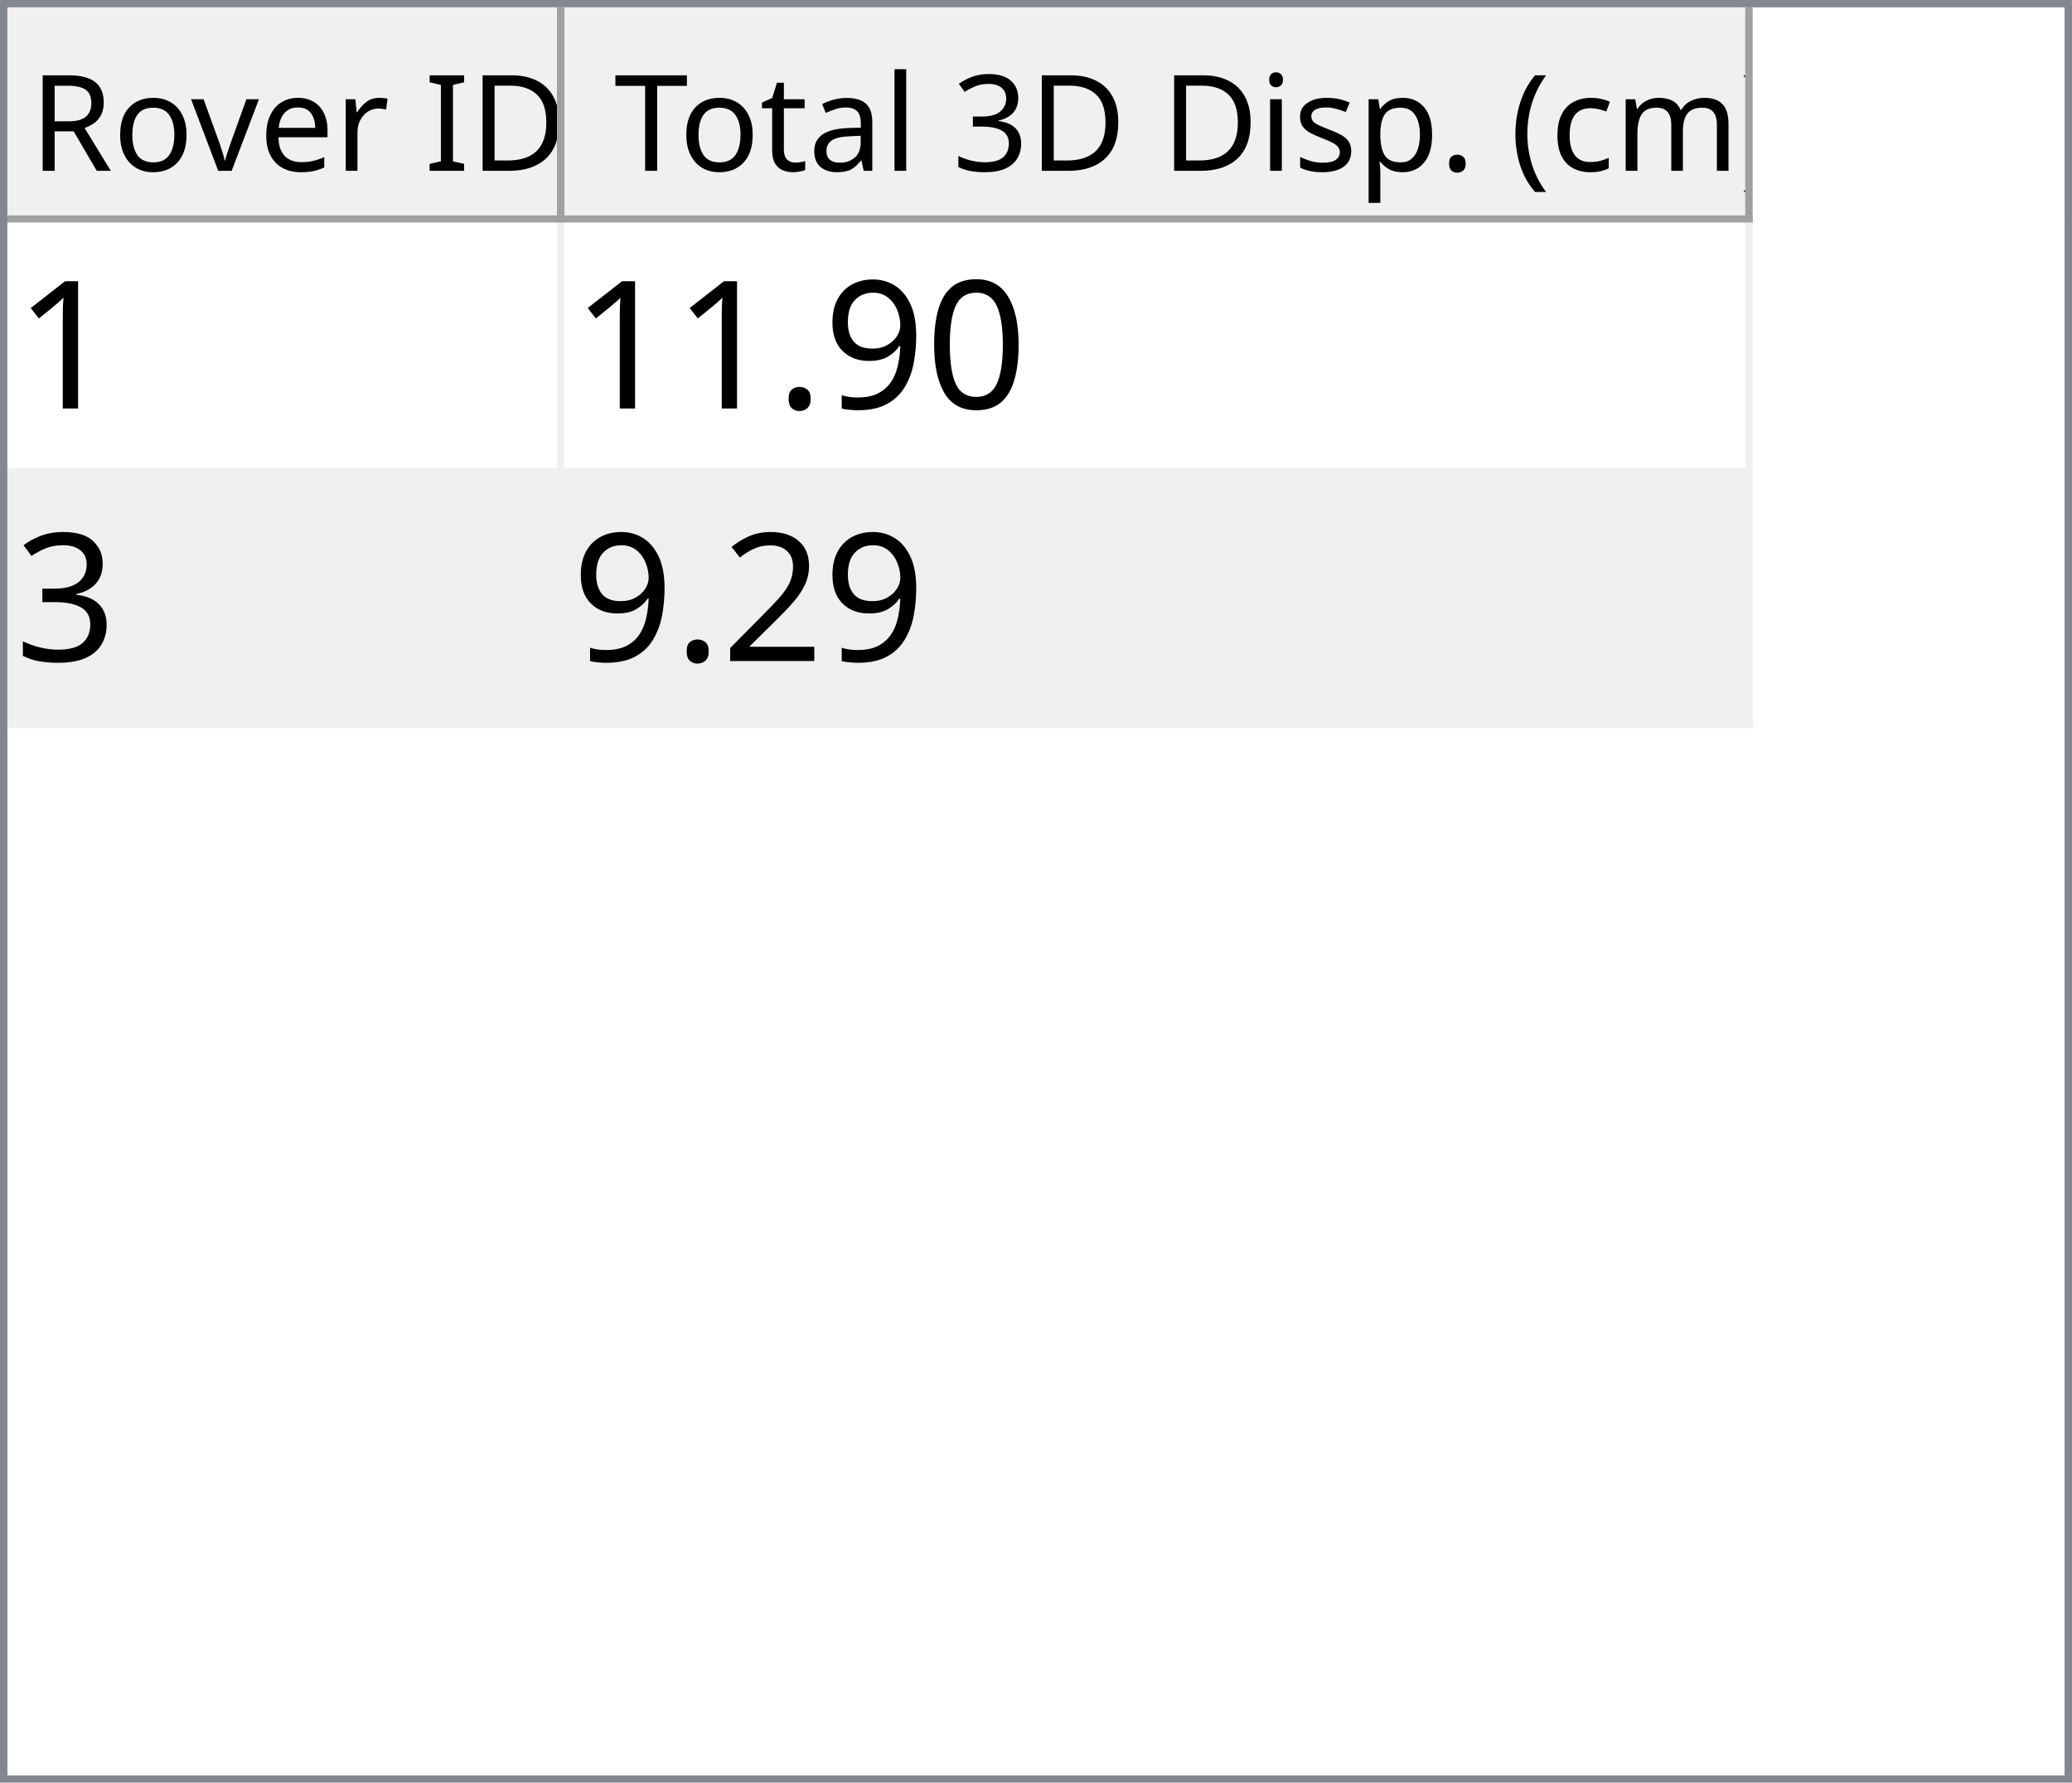
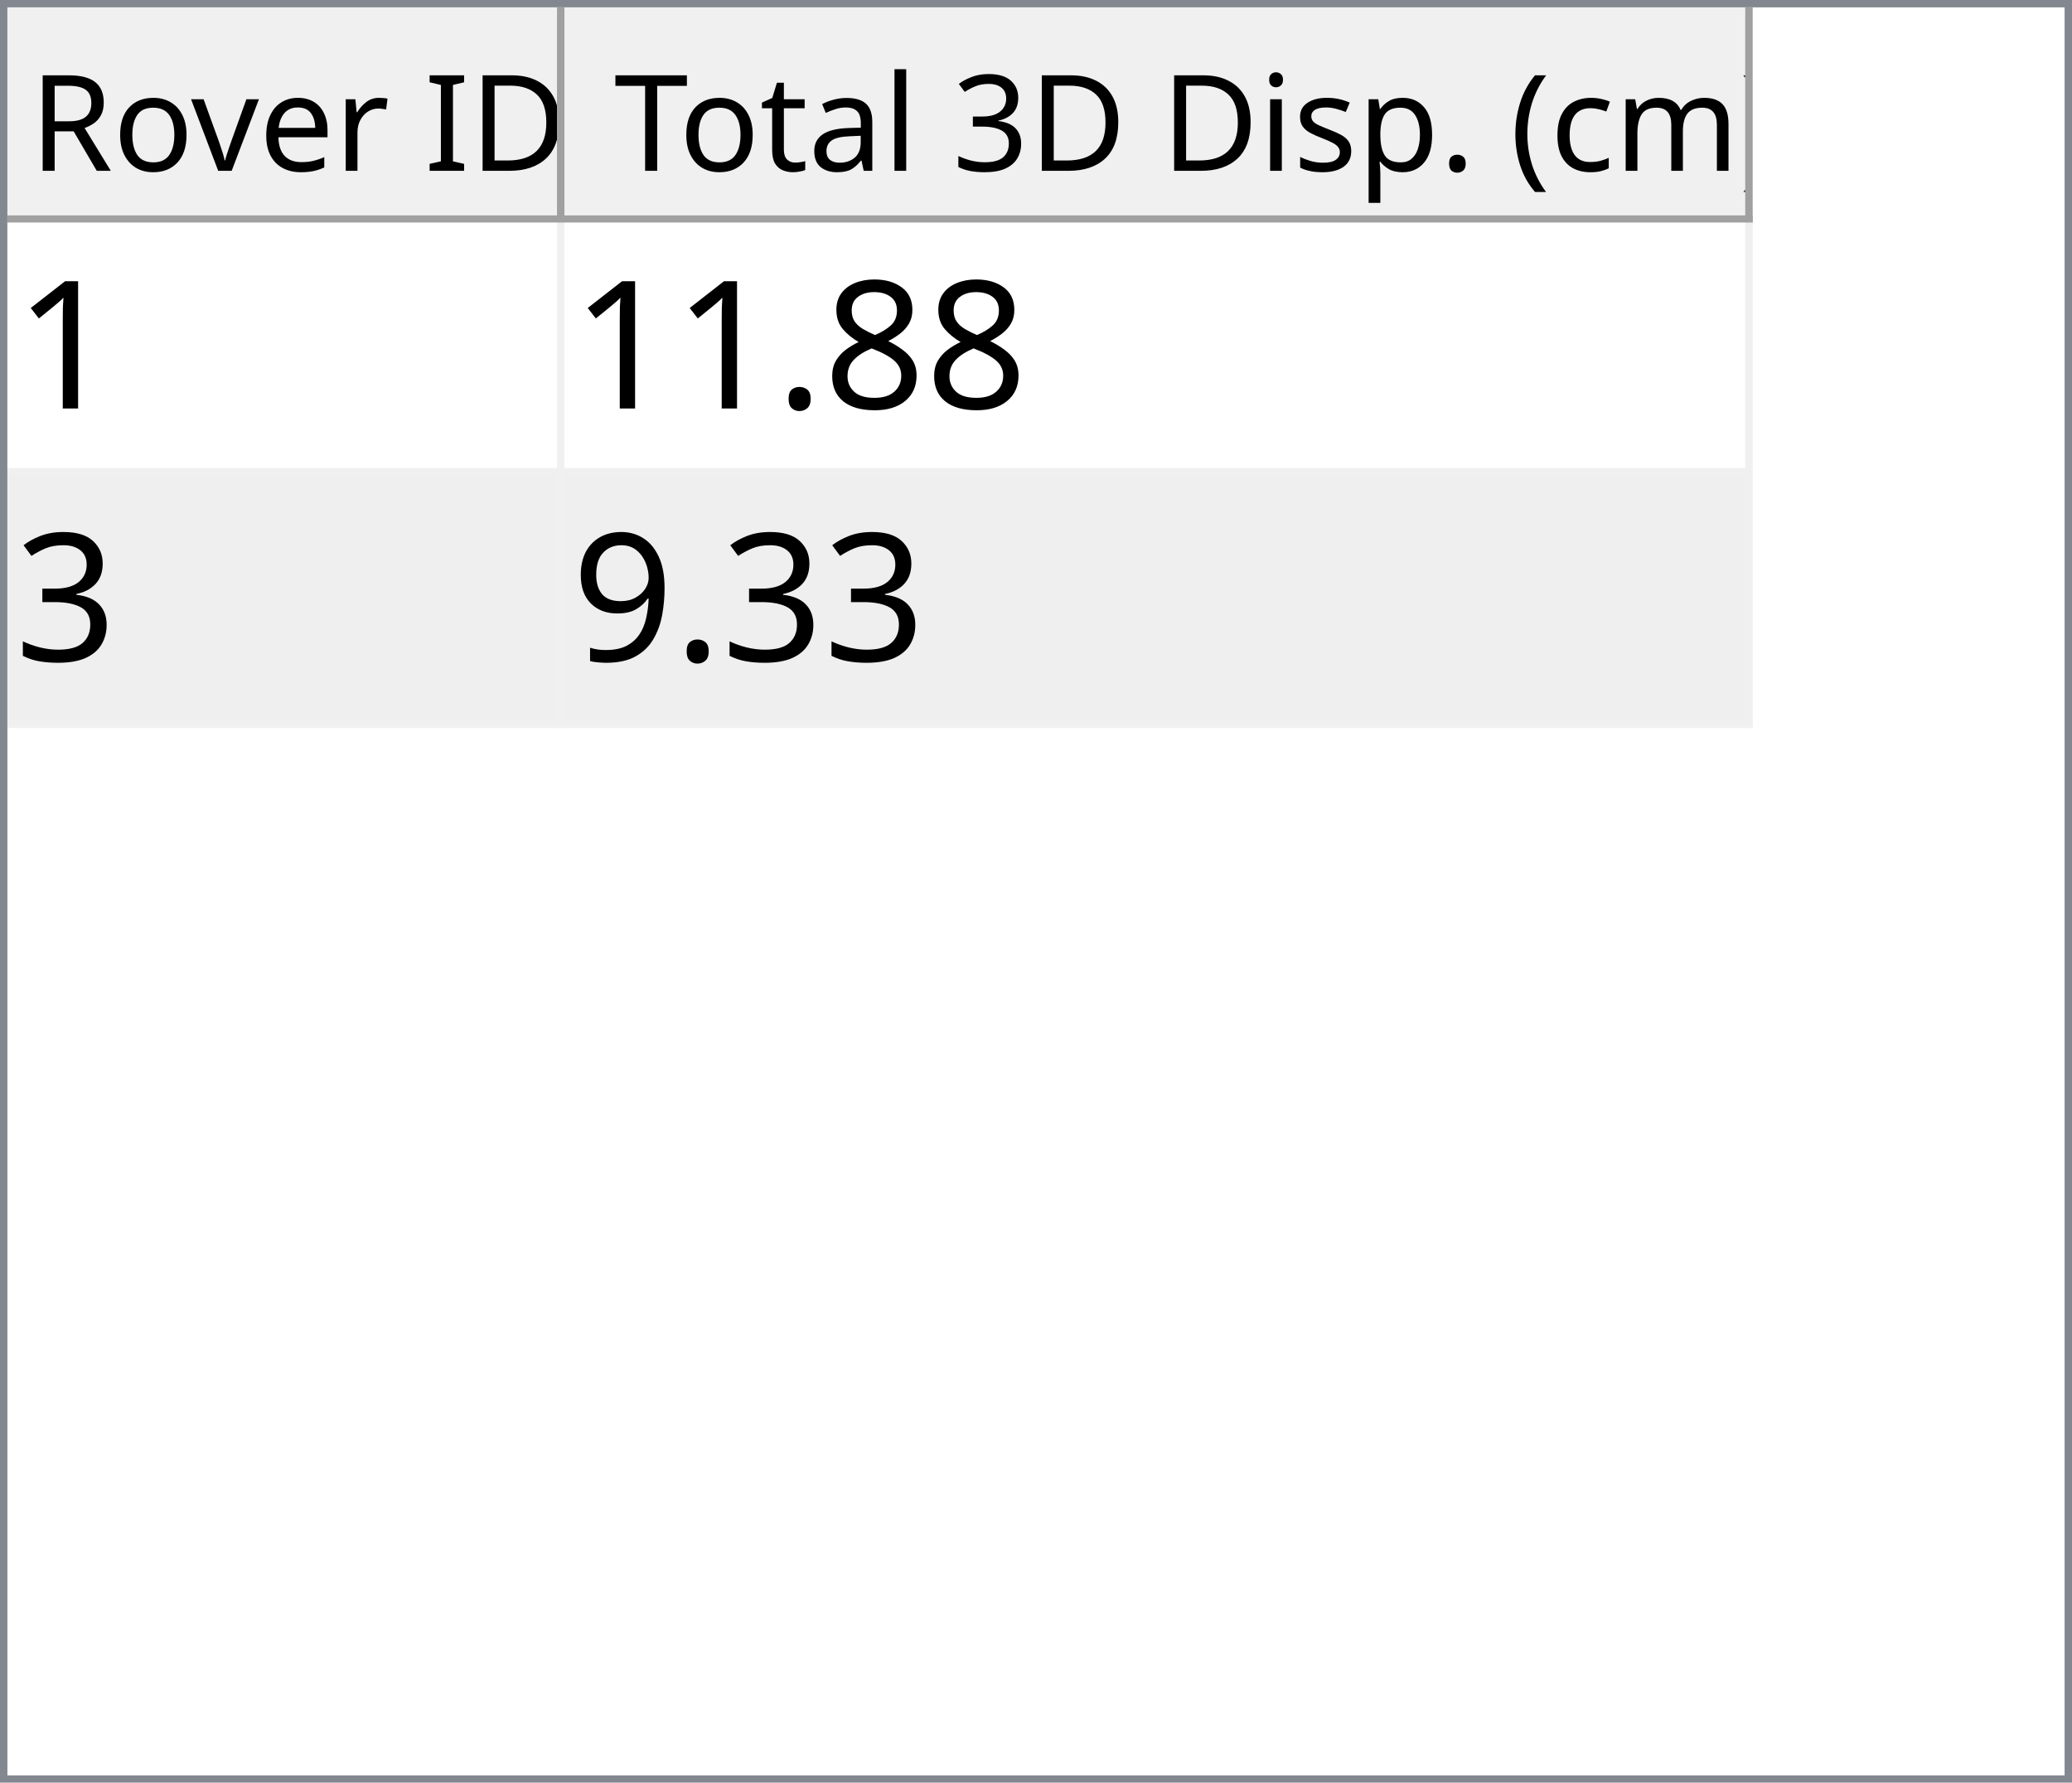
<svg xmlns="http://www.w3.org/2000/svg" style="fill-opacity:1; color-rendering:auto; color-interpolation:auto; text-rendering:auto; stroke:black; stroke-linecap:square; stroke-miterlimit:10; shape-rendering:auto; stroke-opacity:1; fill:black; stroke-dasharray:none; font-weight:normal; stroke-width:1; font-family:'Dialog'; font-style:normal; stroke-linejoin:miter; font-size:12px; stroke-dashoffset:0; image-rendering:auto;" width="279" height="240">
  <defs id="genericDefs" />
  <g>
    <defs id="defs1">
      <clipPath clipPathUnits="userSpaceOnUse" id="clipPath1">
        <path d="M0 0 L279 0 L279 240 L0 240 L0 0 Z" />
      </clipPath>
      <clipPath clipPathUnits="userSpaceOnUse" id="clipPath2">
        <path d="M0 0 L0 240 L279 240 L279 0 Z" />
      </clipPath>
      <clipPath clipPathUnits="userSpaceOnUse" id="clipPath3">
        <path d="M0 0 L0 29 L277 29 L277 0 Z" />
      </clipPath>
      <clipPath clipPathUnits="userSpaceOnUse" id="clipPath4">
        <path d="M0 0 L0 29 L75 29 L75 0 Z" />
      </clipPath>
      <clipPath clipPathUnits="userSpaceOnUse" id="clipPath5">
        <path d="M1 1 L1 28 L74 28 L74 1 Z" />
      </clipPath>
      <clipPath clipPathUnits="userSpaceOnUse" id="clipPath6">
        <path d="M0 0 L0 27 L73 27 L73 0 Z" />
      </clipPath>
      <clipPath clipPathUnits="userSpaceOnUse" id="clipPath7">
        <path d="M-0.5 -0.5 L-0.5 28.5 L74.5 28.5 L74.5 -0.5 Z" />
      </clipPath>
      <clipPath clipPathUnits="userSpaceOnUse" id="clipPath8">
        <path d="M0 0 L0 29 L160 29 L160 0 Z" />
      </clipPath>
      <clipPath clipPathUnits="userSpaceOnUse" id="clipPath9">
        <path d="M1 1 L1 28 L159 28 L159 1 Z" />
      </clipPath>
      <clipPath clipPathUnits="userSpaceOnUse" id="clipPath10">
        <path d="M0 0 L0 27 L158 27 L158 0 Z" />
      </clipPath>
      <clipPath clipPathUnits="userSpaceOnUse" id="clipPath11">
        <path d="M-0.5 -0.5 L-0.5 28.5 L159.5 28.5 L159.5 -0.5 Z" />
      </clipPath>
      <clipPath clipPathUnits="userSpaceOnUse" id="clipPath12">
        <path d="M0 0 L0 209 L277 209 L277 0 Z" />
      </clipPath>
      <clipPath clipPathUnits="userSpaceOnUse" id="clipPath13">
        <path d="M0 0 L0 68 L235 68 L235 0 Z" />
      </clipPath>
      <clipPath clipPathUnits="userSpaceOnUse" id="clipPath14">
        <path d="M-0.5 -0.5 L-0.5 67.5 L234.5 67.5 L234.5 -0.5 Z" />
      </clipPath>
      <clipPath clipPathUnits="userSpaceOnUse" id="clipPath15">
        <path d="M0 0 L0 33 L74 33 L74 0 Z" />
      </clipPath>
      <clipPath clipPathUnits="userSpaceOnUse" id="clipPath16">
        <path d="M0 0 L0 33 L159 33 L159 0 Z" />
      </clipPath>
      <font horiz-adv-x="64.551" id="font1">
        <font-face ascent="107.91" descent="25.098" units-per-em="100" style="font-style:normal; font-family:Segoe UI; font-weight:normal;" />
        <missing-glyph horiz-adv-x="64.551" d="M8.109 0 L8.109 68.266 L56.453 68.266 L56.453 0 L8.109 0 ZM15.328 7.234 L49.219 7.234 L49.219 61.031 L15.328 61.031 L15.328 7.234 Z" />
        <glyph unicode="D" horiz-adv-x="70.117" d="M9.188 0 L9.188 70.016 L28.516 70.016 Q65.531 70.016 65.531 35.891 Q65.531 19.672 55.25 9.836 Q44.969 0 27.734 0 L9.188 0 ZM17.391 62.594 L17.391 7.422 L27.828 7.422 Q41.609 7.422 49.273 14.797 Q56.938 22.172 56.938 35.688 Q56.938 62.594 28.328 62.594 L17.391 62.594 Z" />
        <glyph unicode="I" horiz-adv-x="26.611" d="M17.391 0 L9.188 0 L9.188 70.016 L17.391 70.016 L17.391 0 Z" />
        <glyph unicode=" " horiz-adv-x="27.393" d="" />
        <glyph unicode="r" horiz-adv-x="34.766" d="M34.188 41.891 Q32.078 43.5 28.125 43.5 Q23 43.5 19.555 38.672 Q16.109 33.844 16.109 25.484 L16.109 0 L8.109 0 L8.109 50 L16.109 50 L16.109 39.703 L16.312 39.703 Q18.016 44.969 21.531 47.922 Q25.047 50.875 29.391 50.875 Q32.516 50.875 34.188 50.203 L34.188 41.891 Z" />
        <glyph unicode="e" horiz-adv-x="52.295" d="M48.297 23 L12.984 23 Q13.188 14.656 17.484 10.109 Q21.781 5.562 29.297 5.562 Q37.75 5.562 44.828 11.141 L44.828 3.609 Q38.234 -1.172 27.391 -1.172 Q16.797 -1.172 10.742 5.641 Q4.688 12.453 4.688 24.812 Q4.688 36.469 11.305 43.82 Q17.922 51.172 27.734 51.172 Q37.547 51.172 42.922 44.828 Q48.297 38.484 48.297 27.203 L48.297 23 ZM40.094 29.781 Q40.047 36.719 36.75 40.578 Q33.453 44.438 27.594 44.438 Q21.922 44.438 17.969 40.383 Q14.016 36.328 13.094 29.781 L40.094 29.781 Z" />
        <glyph unicode="v" horiz-adv-x="47.9" d="M47.406 50 L27.484 0 L19.625 0 L0.688 50 L9.469 50 L22.172 13.672 Q23.578 9.672 23.922 6.688 L24.125 6.688 Q24.609 10.453 25.688 13.484 L38.969 50 L47.406 50 Z" />
        <glyph unicode="o" horiz-adv-x="58.594" d="M29 -1.172 Q17.922 -1.172 11.305 5.836 Q4.688 12.844 4.688 24.422 Q4.688 37.016 11.57 44.094 Q18.453 51.172 30.172 51.172 Q41.359 51.172 47.633 44.289 Q53.906 37.406 53.906 25.203 Q53.906 13.234 47.141 6.031 Q40.375 -1.172 29 -1.172 ZM29.594 44.438 Q21.875 44.438 17.383 39.188 Q12.891 33.938 12.891 24.703 Q12.891 15.828 17.43 10.695 Q21.969 5.562 29.594 5.562 Q37.359 5.562 41.531 10.594 Q45.703 15.625 45.703 24.906 Q45.703 34.281 41.531 39.359 Q37.359 44.438 29.594 44.438 Z" />
        <glyph unicode="R" horiz-adv-x="59.814" d="M59.375 0 L49.609 0 L37.891 19.625 Q36.281 22.359 34.766 24.289 Q33.25 26.219 31.664 27.438 Q30.078 28.656 28.25 29.219 Q26.422 29.781 24.125 29.781 L17.391 29.781 L17.391 0 L9.188 0 L9.188 70.016 L30.078 70.016 Q34.672 70.016 38.555 68.867 Q42.438 67.719 45.289 65.375 Q48.141 63.031 49.758 59.547 Q51.375 56.062 51.375 51.375 Q51.375 47.703 50.273 44.656 Q49.172 41.609 47.148 39.211 Q45.125 36.812 42.266 35.133 Q39.406 33.453 35.844 32.516 L35.844 32.328 Q37.594 31.547 38.891 30.547 Q40.188 29.547 41.359 28.18 Q42.531 26.812 43.68 25.078 Q44.828 23.344 46.234 21.047 L59.375 0 ZM17.391 62.594 L17.391 37.203 L28.516 37.203 Q31.594 37.203 34.203 38.133 Q36.812 39.062 38.719 40.797 Q40.625 42.531 41.703 45.047 Q42.781 47.562 42.781 50.688 Q42.781 56.297 39.141 59.445 Q35.5 62.594 28.609 62.594 L17.391 62.594 Z" />
        <glyph unicode=")" horiz-adv-x="30.176" d="M8.297 -15.922 L1.172 -15.922 Q16.406 2.344 16.406 26.812 Q16.406 51.469 1.078 70.016 L8.297 70.016 Q23.531 52.156 23.531 26.703 Q23.531 1.375 8.297 -15.922 Z" />
        <glyph unicode="m" horiz-adv-x="86.133" d="M79.109 0 L71.094 0 L71.094 28.719 Q71.094 37.016 68.531 40.727 Q65.969 44.438 59.906 44.438 Q54.781 44.438 51.195 39.75 Q47.609 35.062 47.609 28.516 L47.609 0 L39.594 0 L39.594 29.688 Q39.594 44.438 28.219 44.438 Q22.953 44.438 19.531 40.016 Q16.109 35.594 16.109 28.516 L16.109 0 L8.109 0 L8.109 50 L16.109 50 L16.109 42.094 L16.312 42.094 Q21.625 51.172 31.844 51.172 Q36.969 51.172 40.773 48.312 Q44.578 45.453 46 40.828 Q51.562 51.172 62.594 51.172 Q79.109 51.172 79.109 30.812 L79.109 0 Z" />
        <glyph unicode="c" horiz-adv-x="46.191" d="M42.188 2.297 Q36.422 -1.172 28.516 -1.172 Q17.828 -1.172 11.258 5.789 Q4.688 12.75 4.688 23.828 Q4.688 36.188 11.766 43.68 Q18.844 51.172 30.672 51.172 Q37.25 51.172 42.281 48.734 L42.281 40.531 Q36.719 44.438 30.375 44.438 Q22.703 44.438 17.797 38.945 Q12.891 33.453 12.891 24.516 Q12.891 15.719 17.508 10.641 Q22.125 5.562 29.891 5.562 Q36.422 5.562 42.188 9.906 L42.188 2.297 Z" />
        <glyph unicode="(" horiz-adv-x="30.176" d="M29.109 -15.922 L21.969 -15.922 Q6.844 1.375 6.844 26.703 Q6.844 52.156 21.969 70.016 L29.203 70.016 Q13.875 51.469 13.875 26.812 Q13.875 2.344 29.109 -15.922 Z" />
        <glyph unicode="." horiz-adv-x="21.68" d="M10.891 -1.078 Q8.641 -1.078 7.055 0.539 Q5.469 2.156 5.469 4.391 Q5.469 6.641 7.055 8.273 Q8.641 9.906 10.891 9.906 Q13.188 9.906 14.797 8.273 Q16.406 6.641 16.406 4.391 Q16.406 2.156 14.797 0.539 Q13.188 -1.078 10.891 -1.078 Z" />
        <glyph unicode="p" horiz-adv-x="58.789" d="M16.312 7.234 L16.109 7.234 L16.109 -23 L8.109 -23 L8.109 50 L16.109 50 L16.109 41.219 L16.312 41.219 Q22.219 51.172 33.594 51.172 Q43.266 51.172 48.688 44.461 Q54.109 37.75 54.109 26.469 Q54.109 13.922 48 6.375 Q41.891 -1.172 31.297 -1.172 Q21.578 -1.172 16.312 7.234 ZM16.109 27.391 L16.109 20.406 Q16.109 14.203 20.141 9.883 Q24.172 5.562 30.375 5.562 Q37.641 5.562 41.773 11.133 Q45.906 16.703 45.906 26.609 Q45.906 34.969 42.047 39.703 Q38.188 44.438 31.594 44.438 Q24.609 44.438 20.359 39.578 Q16.109 34.719 16.109 27.391 Z" />
        <glyph unicode="s" horiz-adv-x="42.432" d="M5.078 1.812 L5.078 10.406 Q11.625 5.562 19.484 5.562 Q30.031 5.562 30.031 12.594 Q30.031 14.594 29.125 15.992 Q28.219 17.391 26.68 18.461 Q25.141 19.531 23.07 20.383 Q21 21.234 18.609 22.172 Q15.281 23.484 12.766 24.828 Q10.25 26.172 8.57 27.859 Q6.891 29.547 6.031 31.695 Q5.172 33.844 5.172 36.719 Q5.172 40.234 6.789 42.945 Q8.406 45.656 11.086 47.484 Q13.766 49.312 17.211 50.242 Q20.656 51.172 24.312 51.172 Q30.812 51.172 35.938 48.922 L35.938 40.828 Q30.422 44.438 23.25 44.438 Q21 44.438 19.195 43.922 Q17.391 43.406 16.094 42.477 Q14.797 41.547 14.086 40.258 Q13.375 38.969 13.375 37.406 Q13.375 35.453 14.086 34.133 Q14.797 32.812 16.164 31.789 Q17.531 30.766 19.484 29.938 Q21.438 29.109 23.922 28.125 Q27.25 26.859 29.883 25.516 Q32.516 24.172 34.375 22.484 Q36.234 20.797 37.234 18.602 Q38.234 16.406 38.234 13.375 Q38.234 9.672 36.602 6.938 Q34.969 4.203 32.234 2.398 Q29.5 0.594 25.93 -0.289 Q22.359 -1.172 18.453 -1.172 Q10.75 -1.172 5.078 1.812 Z" />
        <glyph unicode="i" horiz-adv-x="24.219" d="M12.203 62.703 Q10.062 62.703 8.547 64.164 Q7.031 65.625 7.031 67.875 Q7.031 70.125 8.547 71.609 Q10.062 73.094 12.203 73.094 Q14.406 73.094 15.945 71.609 Q17.484 70.125 17.484 67.875 Q17.484 65.719 15.945 64.211 Q14.406 62.703 12.203 62.703 ZM16.109 0 L8.109 0 L8.109 50 L16.109 50 L16.109 0 Z" />
        <glyph unicode="3" horiz-adv-x="53.906" d="M46.531 19.828 Q46.531 15.094 44.75 11.211 Q42.969 7.328 39.719 4.57 Q36.469 1.812 31.93 0.297 Q27.391 -1.219 21.922 -1.219 Q11.922 -1.219 6 2.594 L6 11.188 Q13.094 5.609 22.219 5.609 Q25.875 5.609 28.828 6.539 Q31.781 7.469 33.906 9.227 Q36.031 10.984 37.18 13.477 Q38.328 15.969 38.328 19.094 Q38.328 32.812 18.797 32.812 L12.984 32.812 L12.984 39.594 L18.5 39.594 Q35.797 39.594 35.797 52.484 Q35.797 64.406 22.609 64.406 Q15.188 64.406 8.688 59.422 L8.688 67.188 Q15.375 71.188 24.609 71.188 Q29 71.188 32.57 69.969 Q36.141 68.75 38.68 66.555 Q41.219 64.359 42.609 61.281 Q44 58.203 44 54.5 Q44 40.672 30.031 36.719 L30.031 36.531 Q33.594 36.141 36.625 34.797 Q39.656 33.453 41.852 31.305 Q44.047 29.156 45.289 26.25 Q46.531 23.344 46.531 19.828 Z" />
        <glyph unicode="l" horiz-adv-x="24.219" d="M16.109 0 L8.109 0 L8.109 74.031 L16.109 74.031 L16.109 0 Z" />
        <glyph unicode="a" horiz-adv-x="50.879" d="M43.891 0 L35.891 0 L35.891 7.812 L35.688 7.812 Q30.469 -1.172 20.312 -1.172 Q12.844 -1.172 8.617 2.781 Q4.391 6.734 4.391 13.281 Q4.391 27.297 20.906 29.594 L35.891 31.688 Q35.891 44.438 25.594 44.438 Q16.547 44.438 9.281 38.281 L9.281 46.484 Q16.656 51.172 26.266 51.172 Q43.891 51.172 43.891 32.516 L43.891 0 ZM35.891 25.297 L23.828 23.641 Q18.266 22.859 15.43 20.875 Q12.594 18.891 12.594 13.875 Q12.594 10.203 15.211 7.883 Q17.828 5.562 22.172 5.562 Q28.125 5.562 32.008 9.742 Q35.891 13.922 35.891 20.312 L35.891 25.297 Z" />
        <glyph unicode="t" horiz-adv-x="33.887" d="M31.297 0.484 Q28.469 -1.078 23.828 -1.078 Q10.688 -1.078 10.688 13.578 L10.688 43.172 L2.094 43.172 L2.094 50 L10.688 50 L10.688 62.203 L18.703 64.797 L18.703 50 L31.297 50 L31.297 43.172 L18.703 43.172 L18.703 14.984 Q18.703 9.969 20.414 7.82 Q22.125 5.672 26.078 5.672 Q29.109 5.672 31.297 7.328 L31.297 0.484 Z" />
        <glyph unicode="T" horiz-adv-x="52.393" d="M50.594 62.594 L30.375 62.594 L30.375 0 L22.172 0 L22.172 62.594 L2 62.594 L2 70.016 L50.594 70.016 L50.594 62.594 Z" />
      </font>
      <font horiz-adv-x="75.0" id="font2">
        <font-face ascent="100.537" descent="21.973" units-per-em="100" style="font-style:normal; font-family:sans-serif; font-weight:normal;" />
        <missing-glyph horiz-adv-x="75.0" d="M12.5 0 L12.5 62.5 L62.5 62.5 L62.5 0 L12.5 0 ZM14.062 1.562 L60.938 1.562 L60.938 60.938 L14.062 60.938 L14.062 1.562 Z" />
        <glyph unicode="1" horiz-adv-x="55.615" d="M37.25 0 L28.469 0 L28.469 56 Q25.297 52.984 20.141 49.953 Q14.984 46.922 10.891 45.406 L10.891 53.906 Q18.266 57.375 23.781 62.305 Q29.297 67.234 31.594 71.875 L37.25 71.875 L37.25 0 Z" />
-         <glyph unicode="0" horiz-adv-x="55.615" d="M4.156 35.297 Q4.156 48 6.766 55.742 Q9.375 63.484 14.523 67.68 Q19.672 71.875 27.484 71.875 Q33.25 71.875 37.594 69.555 Q41.938 67.234 44.773 62.867 Q47.609 58.5 49.219 52.227 Q50.828 45.953 50.828 35.297 Q50.828 22.703 48.242 14.969 Q45.656 7.234 40.508 3.008 Q35.359 -1.219 27.484 -1.219 Q17.141 -1.219 11.234 6.203 Q4.156 15.141 4.156 35.297 ZM13.188 35.297 Q13.188 17.672 17.312 11.836 Q21.438 6 27.484 6 Q33.547 6 37.672 11.859 Q41.797 17.719 41.797 35.297 Q41.797 52.984 37.672 58.789 Q33.547 64.594 27.391 64.594 Q21.344 64.594 17.719 59.469 Q13.188 52.938 13.188 35.297 Z" />
-         <glyph unicode="9" horiz-adv-x="55.615" d="M5.469 16.547 L13.922 17.328 Q14.984 11.375 18.016 8.688 Q21.047 6 25.781 6 Q29.828 6 32.883 7.859 Q35.938 9.719 37.891 12.82 Q39.844 15.922 41.164 21.195 Q42.484 26.469 42.484 31.938 Q42.484 32.516 42.438 33.688 Q39.797 29.5 35.234 26.883 Q30.672 24.266 25.344 24.266 Q16.453 24.266 10.305 30.711 Q4.156 37.156 4.156 47.703 Q4.156 58.594 10.578 65.234 Q17 71.875 26.656 71.875 Q33.641 71.875 39.43 68.117 Q45.219 64.359 48.219 57.398 Q51.219 50.438 51.219 37.25 Q51.219 23.531 48.242 15.406 Q45.266 7.281 39.383 3.031 Q33.5 -1.219 25.594 -1.219 Q17.188 -1.219 11.867 3.445 Q6.547 8.109 5.469 16.547 ZM41.453 48.141 Q41.453 55.719 37.43 60.156 Q33.406 64.594 27.734 64.594 Q21.875 64.594 17.531 59.812 Q13.188 55.031 13.188 47.406 Q13.188 40.578 17.312 36.305 Q21.438 32.031 27.484 32.031 Q33.594 32.031 37.523 36.305 Q41.453 40.578 41.453 48.141 Z" />
+         <glyph unicode="8" horiz-adv-x="55.615" d="M17.672 38.812 Q12.203 40.828 9.57 44.539 Q6.938 48.25 6.938 53.422 Q6.938 61.234 12.555 66.555 Q18.172 71.875 27.484 71.875 Q36.859 71.875 42.578 66.43 Q48.297 60.984 48.297 53.172 Q48.297 48.188 45.68 44.508 Q43.062 40.828 37.75 38.812 Q44.344 36.672 47.781 31.883 Q51.219 27.094 51.219 20.453 Q51.219 11.281 44.727 5.031 Q38.234 -1.219 27.641 -1.219 Q17.047 -1.219 10.547 5.055 Q4.047 11.328 4.047 20.703 Q4.047 27.688 7.594 32.398 Q11.141 37.109 17.672 38.812 ZM15.922 53.719 Q15.922 48.641 19.195 45.414 Q22.469 42.188 27.688 42.188 Q32.766 42.188 36.016 45.383 Q39.266 48.578 39.266 53.219 Q39.266 58.062 35.914 61.359 Q32.562 64.656 27.594 64.656 Q22.562 64.656 19.242 61.43 Q15.922 58.203 15.922 53.719 ZM13.094 20.656 Q13.094 16.891 14.875 13.375 Q16.656 9.859 20.172 7.93 Q23.688 6 27.734 6 Q34.031 6 38.133 10.055 Q42.234 14.109 42.234 20.359 Q42.234 26.703 38.016 30.859 Q33.797 35.016 27.438 35.016 Q21.234 35.016 17.164 30.914 Q13.094 26.812 13.094 20.656 Z" />
        <glyph unicode="." horiz-adv-x="27.783" d="M9.078 0 L9.078 10.016 L19.094 10.016 L19.094 0 L9.078 0 Z" />
        <glyph unicode="3" horiz-adv-x="55.615" d="M4.203 18.891 L12.984 20.062 Q14.5 12.594 18.141 9.297 Q21.781 6 27 6 Q33.203 6 37.477 10.297 Q41.75 14.594 41.75 20.953 Q41.75 27 37.797 30.93 Q33.844 34.859 27.734 34.859 Q25.25 34.859 21.531 33.891 L22.516 41.609 Q23.391 41.5 23.922 41.5 Q29.547 41.5 34.039 44.43 Q38.531 47.359 38.531 53.469 Q38.531 58.297 35.258 61.477 Q31.984 64.656 26.812 64.656 Q21.688 64.656 18.266 61.43 Q14.844 58.203 13.875 51.766 L5.078 53.328 Q6.688 62.156 12.398 67.016 Q18.109 71.875 26.609 71.875 Q32.469 71.875 37.398 69.359 Q42.328 66.844 44.945 62.5 Q47.562 58.156 47.562 53.266 Q47.562 48.641 45.07 44.828 Q42.578 41.016 37.703 38.766 Q44.047 37.312 47.562 32.695 Q51.078 28.078 51.078 21.141 Q51.078 11.766 44.242 5.25 Q37.406 -1.266 26.953 -1.266 Q17.531 -1.266 11.305 4.352 Q5.078 9.969 4.203 18.891 Z" />
-         <glyph unicode="2" horiz-adv-x="55.615" d="M50.344 8.453 L50.344 0 L3.031 0 Q2.938 3.172 4.047 6.109 Q5.859 10.938 9.836 15.625 Q13.812 20.312 21.344 26.469 Q33.016 36.031 37.117 41.625 Q41.219 47.219 41.219 52.203 Q41.219 57.422 37.477 61.008 Q33.734 64.594 27.734 64.594 Q21.391 64.594 17.578 60.789 Q13.766 56.984 13.719 50.25 L4.688 51.172 Q5.609 61.281 11.664 66.578 Q17.719 71.875 27.938 71.875 Q38.234 71.875 44.242 66.164 Q50.25 60.453 50.25 52 Q50.25 47.703 48.492 43.555 Q46.734 39.406 42.656 34.812 Q38.578 30.219 29.109 22.219 Q21.188 15.578 18.945 13.211 Q16.703 10.844 15.234 8.453 L50.344 8.453 Z" />
+         <glyph unicode="9" horiz-adv-x="55.615" d="M5.469 16.547 L13.922 17.328 Q14.984 11.375 18.016 8.688 Q21.047 6 25.781 6 Q29.828 6 32.883 7.859 Q35.938 9.719 37.891 12.82 Q39.844 15.922 41.164 21.195 Q42.484 26.469 42.484 31.938 Q42.484 32.516 42.438 33.688 Q39.797 29.5 35.234 26.883 Q30.672 24.266 25.344 24.266 Q16.453 24.266 10.305 30.711 Q4.156 37.156 4.156 47.703 Q4.156 58.594 10.578 65.234 Q17 71.875 26.656 71.875 Q33.641 71.875 39.43 68.117 Q45.219 64.359 48.219 57.398 Q51.219 50.438 51.219 37.25 Q51.219 23.531 48.242 15.406 Q45.266 7.281 39.383 3.031 Q33.5 -1.219 25.594 -1.219 Q17.188 -1.219 11.867 3.445 Q6.547 8.109 5.469 16.547 ZM41.453 48.141 Q41.453 55.719 37.43 60.156 Q33.406 64.594 27.734 64.594 Q21.875 64.594 17.531 59.812 Q13.188 55.031 13.188 47.406 Q13.188 40.578 17.312 36.305 Q21.438 32.031 27.484 32.031 Q33.594 32.031 37.523 36.305 Q41.453 40.578 41.453 48.141 Z" />
      </font>
    </defs>
    <g style="fill:white; stroke:white;">
      <rect x="0" y="0" width="279" style="clip-path:url(#clipPath1); stroke:none;" height="240" />
    </g>
    <g style="fill:white; text-rendering:optimizeSpeed; color-rendering:optimizeSpeed; image-rendering:optimizeSpeed; shape-rendering:crispEdges; stroke:white; color-interpolation:sRGB;">
      <rect x="0" width="279" height="240" y="0" style="stroke:none;" />
      <path style="stroke:none;" d="M0 240 L279 240 L279 0 L0 0 Z" />
    </g>
    <g style="fill:rgb(240,240,240); font-size:18px; font-family:'Segoe UI'; stroke:rgb(240,240,240);">
      <rect x="0" y="0" width="279" style="clip-path:url(#clipPath2); stroke:none;" height="240" />
    </g>
    <g style="fill:rgb(130,135,144); font-size:18px; font-family:'Segoe UI'; stroke:rgb(130,135,144);">
      <path d="M0 0 L279 0 L279 240 L0 240 L0 0 ZM1 1 L278 1 L278 239 L1 239 L1 1 Z" style="fill-rule:evenodd; clip-path:url(#clipPath2); stroke:none;" />
    </g>
    <g style="fill:white; font-size:18px; font-family:'Segoe UI'; stroke:white;" transform="translate(1,1)">
      <rect x="0" y="0" width="277" style="clip-path:url(#clipPath3); stroke:none;" height="29" />
    </g>
    <g style="fill:rgb(240,240,240); font-size:18px; font-family:'Segoe UI'; stroke:rgb(240,240,240);" transform="translate(1,1)">
      <rect x="0" y="0" width="75" style="clip-path:url(#clipPath4); stroke:none;" height="29" />
    </g>
    <g style="font-family:'Segoe UI'; font-size:18px;" transform="translate(2,2)">
      <text x="2" xml:space="preserve" y="21" style="clip-path:url(#clipPath6); stroke:none;">Rover ID</text>
    </g>
    <g transform="translate(1.5,1.5)" style="fill:rgb(160,160,160); font-size:18px; font-family:'Segoe UI'; stroke:rgb(160,160,160); stroke-linejoin:bevel;">
      <line x1="74" x2="74" y1="0" style="fill:none; clip-path:url(#clipPath7);" y2="28" />
    </g>
    <g transform="matrix(1,0,0,1,1,1) translate(0.5,0.5)" style="fill:rgb(160,160,160); font-size:18px; font-family:'Segoe UI'; stroke:rgb(160,160,160); stroke-linejoin:bevel;">
      <line x1="0" x2="74" y1="28" style="fill:none; clip-path:url(#clipPath7);" y2="28" />
    </g>
    <g style="fill:rgb(240,240,240); font-size:18px; font-family:'Segoe UI'; stroke:rgb(240,240,240);" transform="translate(76,1)">
      <rect x="0" y="0" width="160" style="clip-path:url(#clipPath8); stroke:none;" height="29" />
    </g>
    <g style="font-family:'Segoe UI'; font-size:18px;" transform="translate(77,2)">
      <text x="1" xml:space="preserve" y="21" style="clip-path:url(#clipPath10); stroke:none;"> Total 3D Disp. (cm)</text>
    </g>
    <g transform="translate(76.5,1.5)" style="fill:rgb(160,160,160); font-size:18px; font-family:'Segoe UI'; stroke:rgb(160,160,160); stroke-linejoin:bevel;">
      <line x1="159" x2="159" y1="0" style="fill:none; clip-path:url(#clipPath11);" y2="28" />
    </g>
    <g transform="matrix(1,0,0,1,76,1) translate(0.5,0.5)" style="fill:rgb(160,160,160); font-size:18px; font-family:'Segoe UI'; stroke:rgb(160,160,160); stroke-linejoin:bevel;">
      <line x1="0" x2="159" y1="28" style="fill:none; clip-path:url(#clipPath11);" y2="28" />
    </g>
    <g style="fill:white; font-size:18px; font-family:'Segoe UI'; stroke:white;" transform="translate(1,30)">
      <rect x="0" y="0" width="277" style="clip-path:url(#clipPath12); stroke:none;" height="209" />
    </g>
    <g style="fill:rgb(240,240,240); font-size:24px; font-family:sans-serif; stroke:rgb(240,240,240);" transform="translate(1,30)">
      <rect x="0" y="0" width="235" style="clip-path:url(#clipPath13); stroke:none;" height="68" />
      <line transform="translate(0.5,0.5)" x1="0" x2="234" y1="33" style="clip-path:url(#clipPath14); fill:none; stroke-linejoin:bevel;" y2="33" />
    </g>
    <g transform="matrix(1,0,0,1,1,30) translate(0.5,0.5)" style="fill:rgb(240,240,240); font-size:24px; font-family:sans-serif; stroke:rgb(240,240,240); stroke-linejoin:bevel;">
      <line x1="0" x2="234" y1="67" style="fill:none; clip-path:url(#clipPath14);" y2="67" />
    </g>
    <g transform="matrix(1,0,0,1,1,30) translate(0.5,0.5)" style="fill:rgb(240,240,240); font-size:24px; font-family:sans-serif; stroke:rgb(240,240,240); stroke-linejoin:bevel;">
      <line x1="74" x2="74" y1="0" style="fill:none; clip-path:url(#clipPath14);" y2="67" />
    </g>
    <g transform="matrix(1,0,0,1,1,30) translate(0.5,0.5)" style="fill:rgb(240,240,240); font-size:24px; font-family:sans-serif; stroke:rgb(240,240,240); stroke-linejoin:bevel;">
      <line x1="234" x2="234" y1="0" style="fill:none; clip-path:url(#clipPath14);" y2="67" />
    </g>
    <g style="fill:white; font-size:24px; font-family:sans-serif; stroke:white;" transform="matrix(1,0,0,1,1,30)">
      <rect x="0" y="0" width="74" style="clip-path:url(#clipPath15); stroke:none;" height="33" />
      <text x="1" y="25" style="fill:black; clip-path:url(#clipPath15); stroke:none;" xml:space="preserve">1</text>
    </g>
    <g style="fill:white; font-size:24px; font-family:sans-serif; stroke:white;" transform="matrix(1,0,0,1,1,30) translate(75,0)">
      <rect x="0" y="0" width="159" style="clip-path:url(#clipPath16); stroke:none;" height="33" />
-       <text x="1" y="25" style="fill:black; clip-path:url(#clipPath16); stroke:none;" xml:space="preserve">11.90</text>
+       <text x="1" y="25" style="fill:black; clip-path:url(#clipPath16); stroke:none;" xml:space="preserve">11.88</text>
    </g>
    <g style="fill:rgb(239,239,239); font-size:24px; font-family:sans-serif; stroke:rgb(239,239,239);" transform="matrix(1,0,0,1,1,30) translate(0,34)">
      <rect x="0" y="0" width="74" style="clip-path:url(#clipPath15); stroke:none;" height="33" />
      <text x="1" y="25" style="fill:black; clip-path:url(#clipPath15); stroke:none;" xml:space="preserve">3</text>
    </g>
    <g style="fill:rgb(239,239,239); font-size:24px; font-family:sans-serif; stroke:rgb(239,239,239);" transform="matrix(1,0,0,1,1,30) translate(75,34)">
      <rect x="0" y="0" width="159" style="clip-path:url(#clipPath16); stroke:none;" height="33" />
-       <text x="1" y="25" style="fill:black; clip-path:url(#clipPath16); stroke:none;" xml:space="preserve">9.29</text>
+       <text x="1" y="25" style="fill:black; clip-path:url(#clipPath16); stroke:none;" xml:space="preserve">9.33</text>
    </g>
  </g>
</svg>
